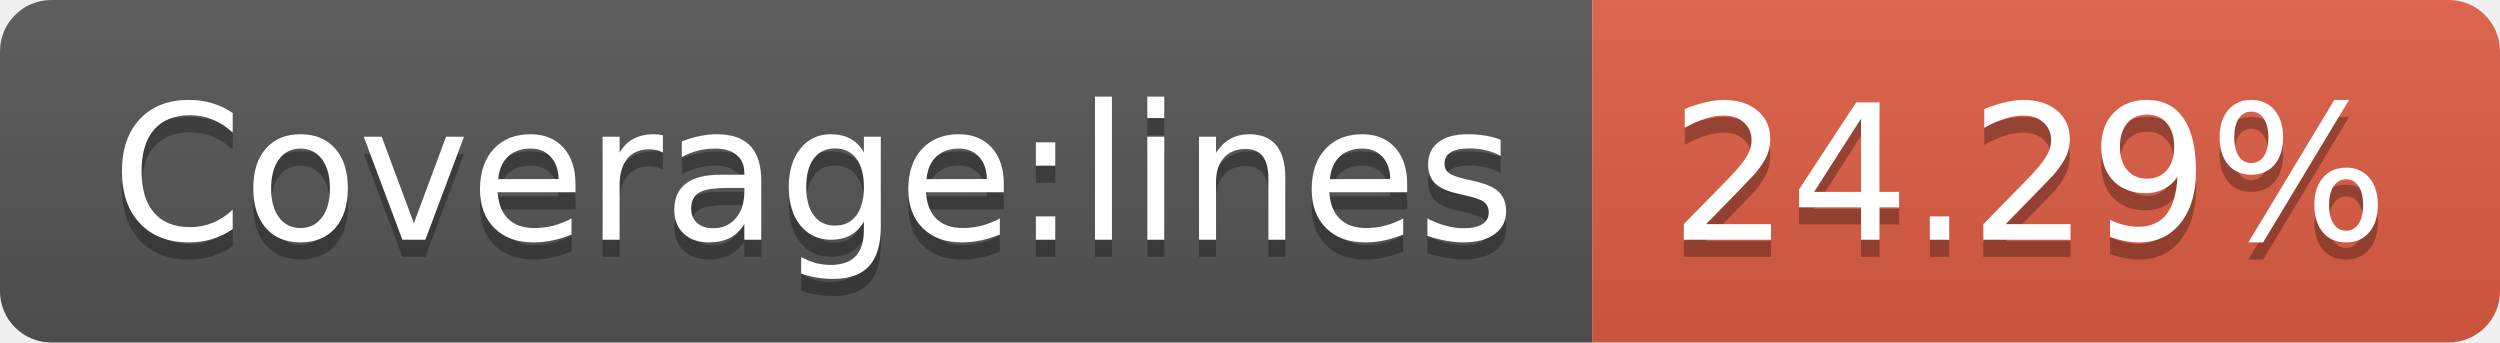
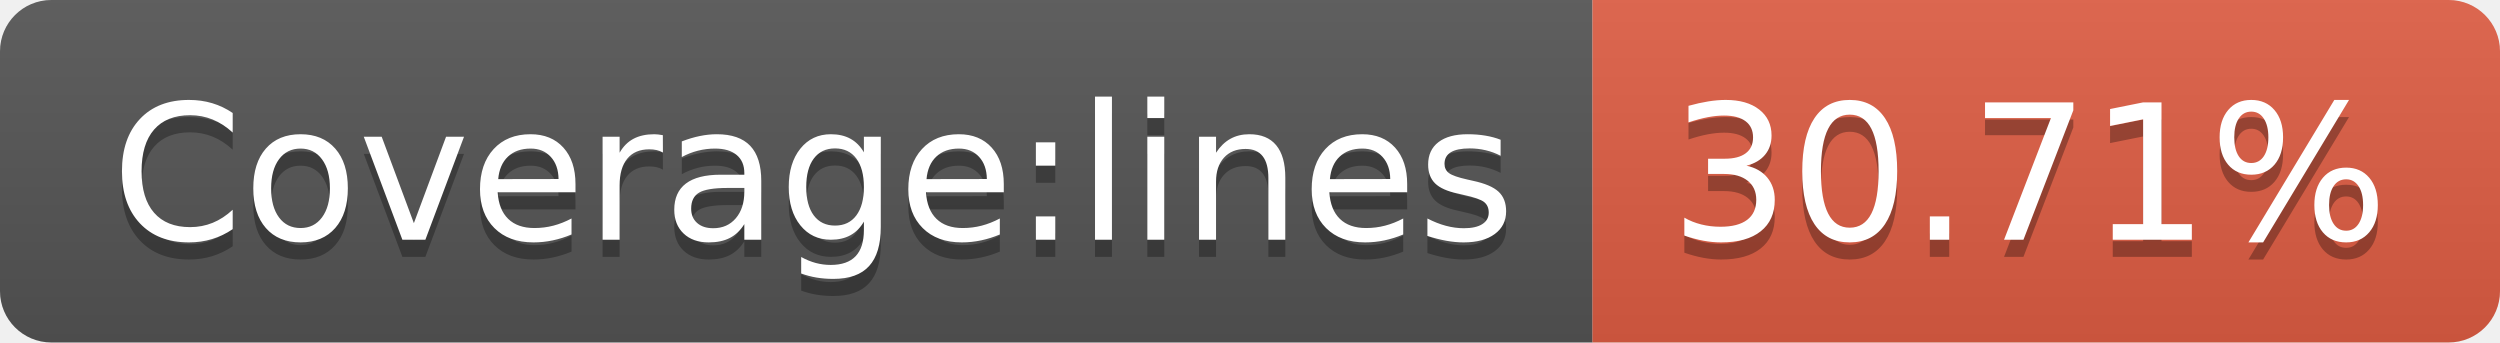
<svg xmlns="http://www.w3.org/2000/svg" width="146" height="20">
  <linearGradient id="s" x2="0" y2="100%">
    <stop offset="0" stop-color="#bbb" stop-opacity=".1" />
    <stop offset="1" stop-opacity=".1" />
  </linearGradient>
  <clipPath id="r">
    <rect width="146" height="20" rx="3" fill="#fff" />
  </clipPath>
  <g clip-path="url(#r)">
    <rect width="93" height="20" fill="#555" />
    <rect x="93" width="53" height="20" fill="#e05d44" />
    <rect width="146" height="20" fill="url(#s)" />
  </g>
  <g fill="#fff" text-anchor="middle" font-family="Verdana,Geneva,DejaVu Sans,sans-serif" text-rendering="geometricPrecision" font-size="110">
    <text x="475" y="150" fill="#010101" fill-opacity=".3" transform="scale(.1)" textLength="830">Coverage:lines</text>
    <text x="475" y="140" transform="scale(.1)" textLength="830">Coverage:lines</text>
-     <text x="1185" y="150" fill="#010101" fill-opacity=".3" transform="scale(.1)" textLength="430">24.29%</text>
-     <text x="1185" y="140" transform="scale(.1)" textLength="430">24.29%</text>
+     <text x="1185" y="150" fill="#010101" fill-opacity=".3" transform="scale(.1)" textLength="430">30.71%</text>
+     <text x="1185" y="140" transform="scale(.1)" textLength="430">30.71%</text>
  </g>
</svg>
